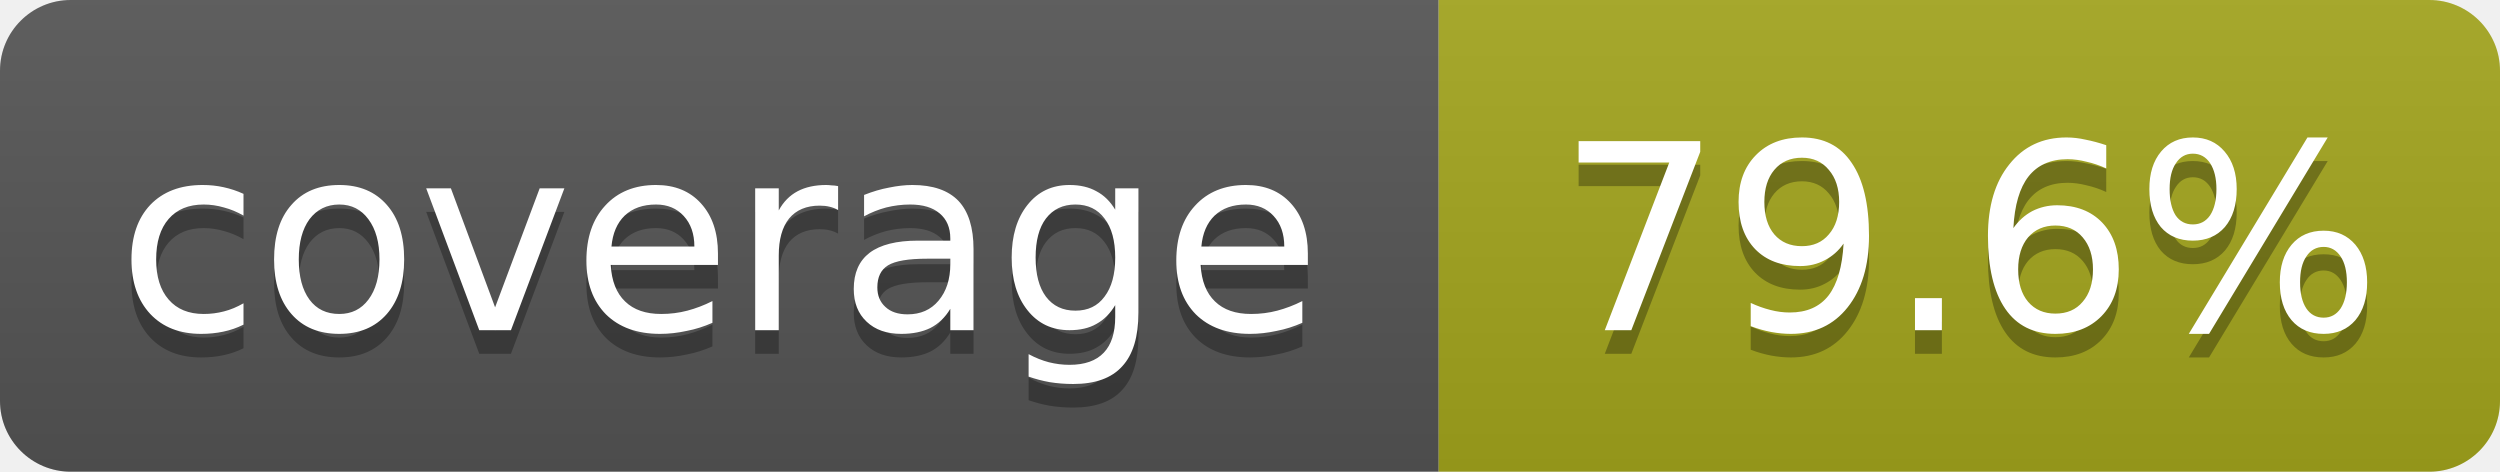
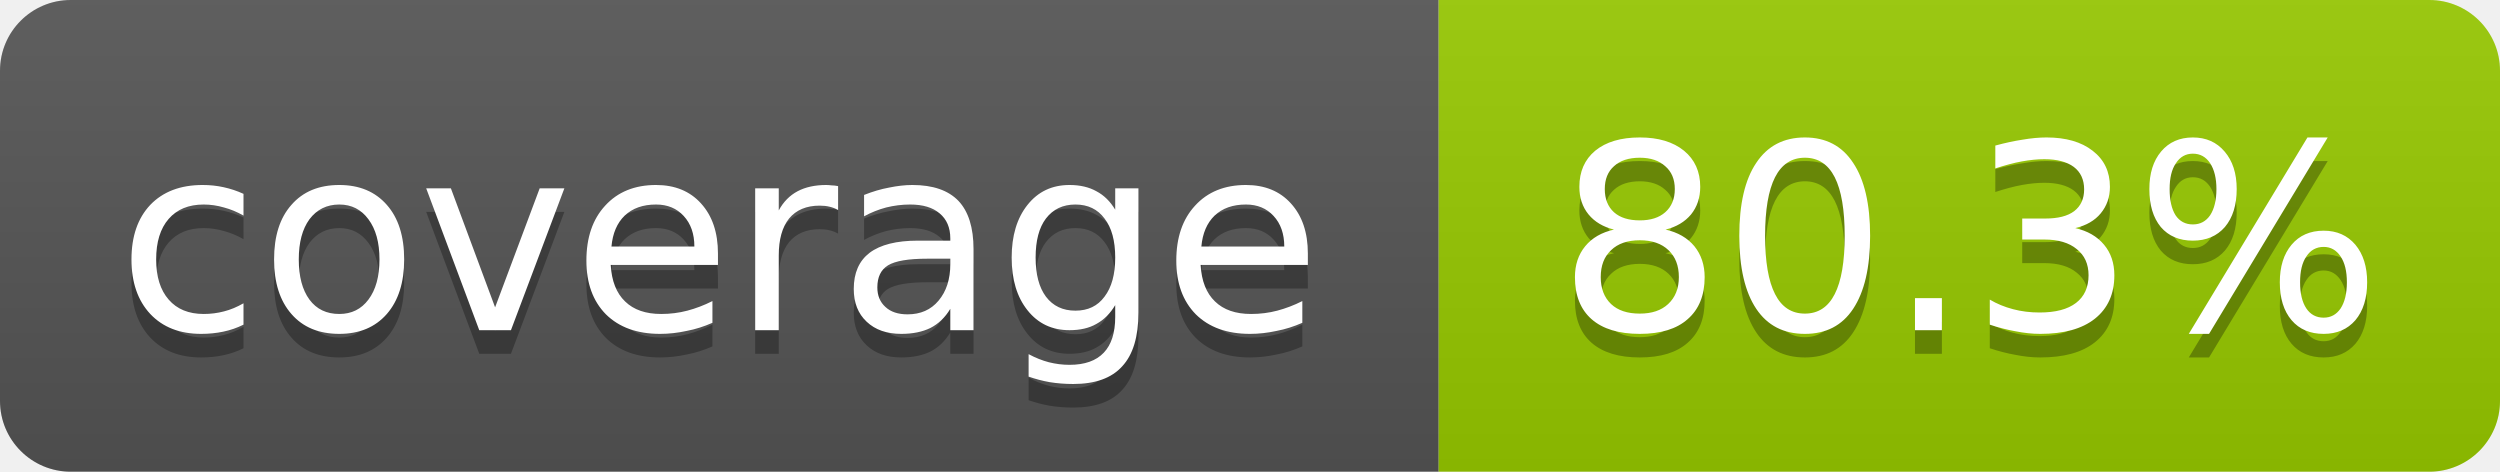
- <svg xmlns="http://www.w3.org/2000/svg" width="106" height="20" role="img" aria-label="coverage: 79.6%">
+ <svg xmlns="http://www.w3.org/2000/svg" width="106" height="20" role="img" aria-label="coverage: 80.3%">
  <linearGradient id="s" x2="0" y2="100%">
    <stop offset="0" stop-color="#bbb" stop-opacity=".1" />
    <stop offset="1" stop-opacity=".1" />
  </linearGradient>
  <clipPath id="r">
    <rect width="106" height="20" rx="3" fill="#fff" />
  </clipPath>
  <g clip-path="url(#r)">
    <rect width="61" height="20" fill="#555" />
-     <rect x="61" width="45" height="20" fill="#a4a61d" />
+     <rect x="61" width="45" height="20" fill="#97ca00" />
    <rect width="106" height="20" fill="url(#s)" />
  </g>
  <g fill="#fff" text-anchor="middle" font-family="Verdana,Geneva,DejaVu Sans,sans-serif" font-size="11">
    <text x="30.5" y="15" fill="#010101" fill-opacity=".3">coverage</text>
    <text x="30.5" y="14">coverage</text>
-     <text x="83.5" y="15" fill="#010101" fill-opacity=".3">79.6%</text>
-     <text x="83.5" y="14">79.6%</text>
+     <text x="83.5" y="15" fill="#010101" fill-opacity=".3">80.3%</text>
+     <text x="83.5" y="14">80.3%</text>
  </g>
</svg>
